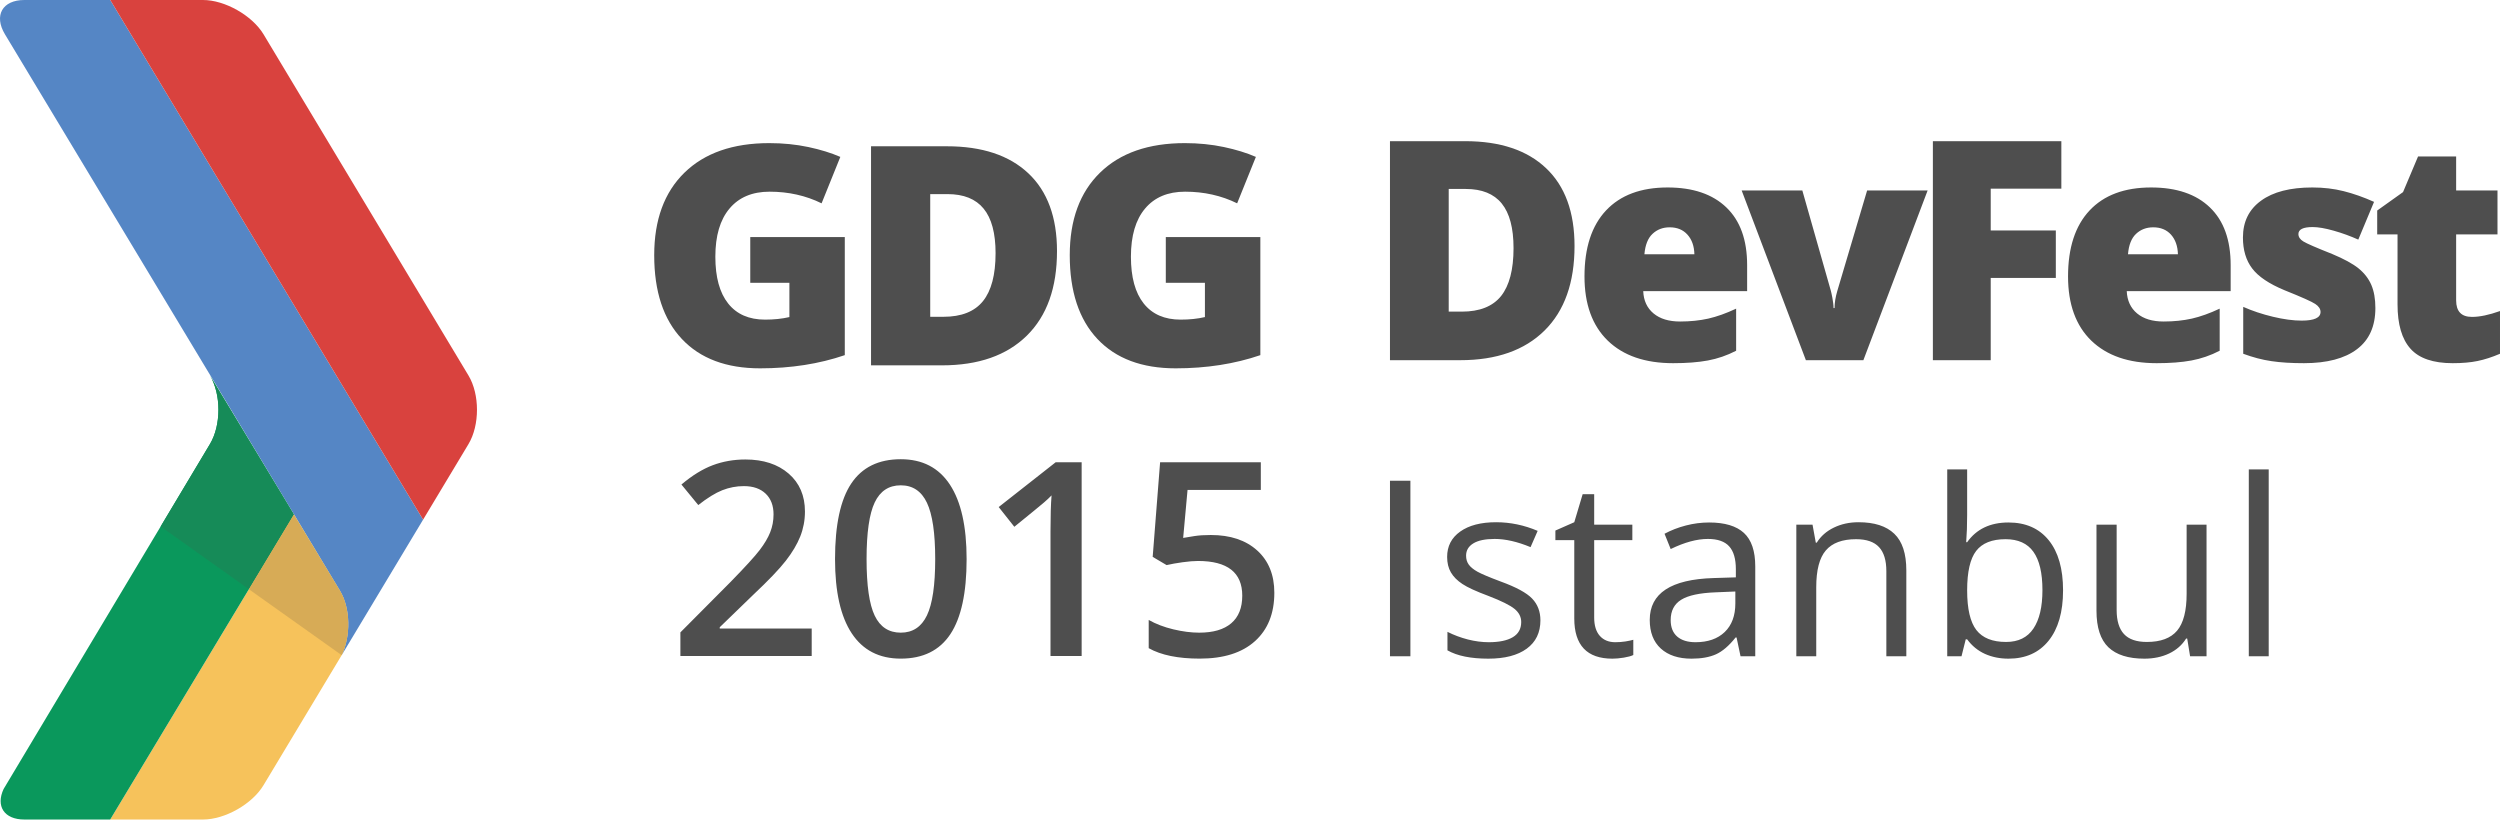
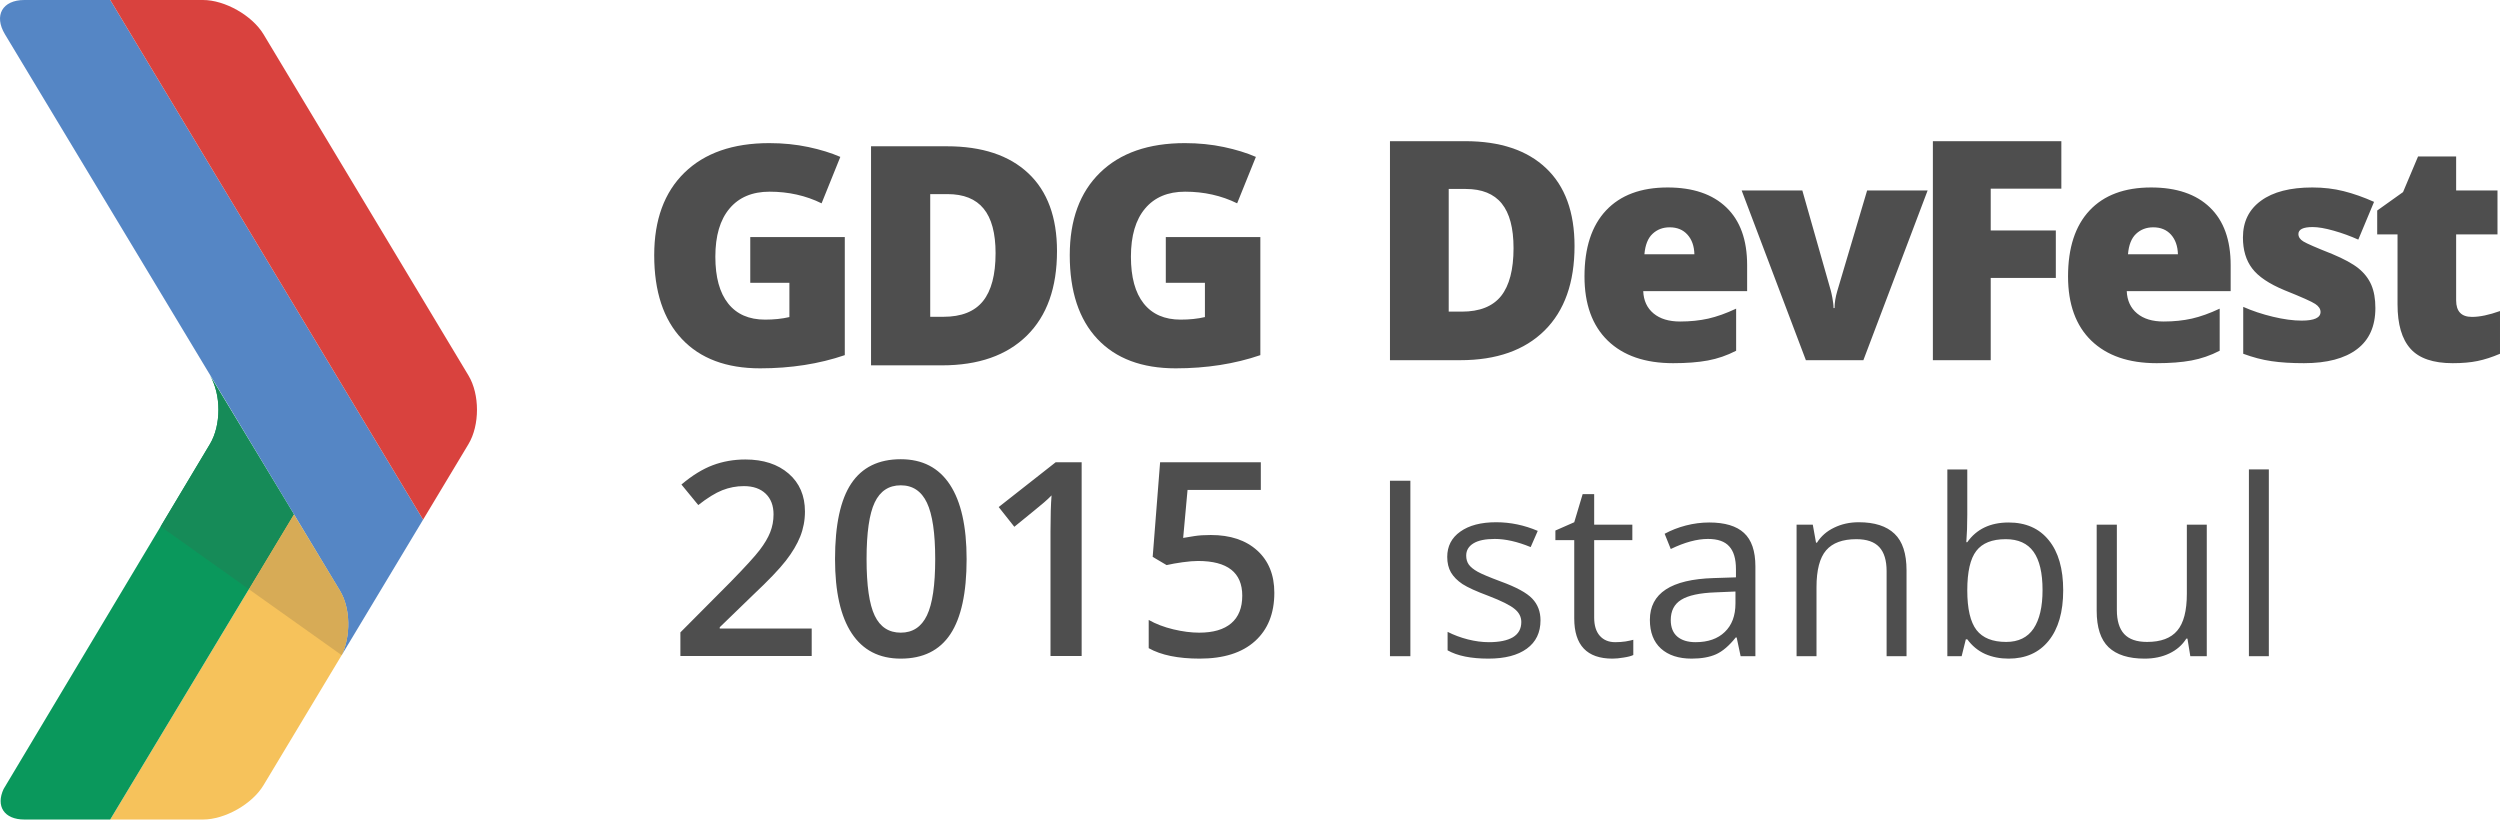
<svg xmlns="http://www.w3.org/2000/svg" viewBox="90.18 977.405 610.109 200">
  <path d="M117.073 1177.405h22.645c5.352 0 12.006-3.76 14.77-8.376l19.072-31.727c2.255-4.65 2.173-11.427-.397-15.712l-11.26-18.633-44.83 74.448z" fill="#f6c25b" />
  <path d="M141.413 1085.78l-50.35 84.172c-1.943 4.148.08 7.453 5.07 7.453h20.94l44.83-74.448-20.49-33.916c2.762 4.597 2.762 12.132 0 16.74" fill="#0a985c" />
  <path d="M96.134 977.405c-5.38 0-7.502 3.78-4.747 8.366l81.776 135.822c2.57 4.285 2.646 11.06.397 15.705l19.876-33.078-76.35-126.814H96.135z" fill="#5586c5" />
  <path d="M117.087 977.405l76.35 126.813 11.072-18.432c2.767-4.613 2.767-12.148 0-16.744l-50.018-83.27c-2.77-4.587-9.423-8.367-14.774-8.367h-22.63z" fill="#d9423e" />
  <path fill="#168B58" d="M141.413 1085.78l-12.032 20.114 21.536 15.307 10.985-18.242-20.487-33.916c2.762 4.595 2.762 12.13 0 16.737z" />
  <path fill="#D7AB56" d="M161.902 1102.957l-10.985 18.243 22.646 16.096c2.252-4.65 2.17-11.422-.4-15.705l-11.26-18.633z" />
  <g>
-     <g fill="#4e4e4e">
-       <path d="M288.27 1137.492h-32.046v-5.755l12.19-12.257c3.602-3.684 5.987-6.298 7.163-7.84 1.175-1.54 2.034-2.993 2.57-4.35.54-1.36.81-2.81.81-4.366 0-2.132-.642-3.814-1.924-5.044-1.286-1.226-3.056-1.842-5.322-1.842-1.81 0-3.56.335-5.252 1-1.694.67-3.65 1.877-5.87 3.623l-4.11-5.012c2.632-2.218 5.185-3.793 7.666-4.72 2.478-.925 5.12-1.39 7.922-1.39 4.398 0 7.926 1.148 10.578 3.445 2.653 2.293 3.978 5.382 3.978 9.264 0 2.132-.386 4.16-1.148 6.08-.765 1.916-1.942 3.895-3.527 5.93-1.582 2.038-4.22 4.792-7.905 8.264l-8.215 7.956v.32h22.443v6.696zM326.076 1113.855c0 8.212-1.32 14.315-3.96 18.303-2.643 3.988-6.68 5.98-12.113 5.98-5.26 0-9.248-2.057-11.965-6.175-2.717-4.118-4.074-10.153-4.074-18.108 0-8.345 1.32-14.492 3.96-18.45 2.643-3.953 6.67-5.93 12.08-5.93 5.283 0 9.28 2.07 11.998 6.208 2.717 4.138 4.074 10.197 4.074 18.172zm-24.415 0c0 6.445.664 11.048 1.99 13.805 1.326 2.76 3.445 4.142 6.353 4.142 2.91 0 5.04-1.4 6.387-4.207 1.347-2.802 2.02-7.38 2.02-13.74 0-6.34-.673-10.925-2.02-13.76-1.347-2.834-3.476-4.252-6.387-4.252-2.908 0-5.027 1.39-6.353 4.172-1.326 2.782-1.99 7.395-1.99 13.84zM354.148 1137.492h-7.6v-30.526c0-3.643.085-6.53.26-8.666-.496.52-1.107 1.09-1.828 1.715-.722.625-3.14 2.607-7.26 5.95l-3.816-4.82 13.906-10.927h6.34v47.274zM385.68 1107.97c4.764 0 8.536 1.262 11.32 3.784 2.78 2.522 4.172 5.96 4.172 10.313 0 5.044-1.58 8.984-4.74 11.82-3.157 2.837-7.645 4.25-13.468 4.25-5.28 0-9.432-.85-12.45-2.55v-6.89c1.746.99 3.752 1.756 6.014 2.296 2.266.54 4.368.81 6.306.81 3.428 0 6.038-.765 7.826-2.296 1.79-1.53 2.686-3.773 2.686-6.73 0-5.644-3.602-8.47-10.803-8.47-1.01 0-2.262.103-3.75.308-1.49.205-2.79.437-3.912.697l-3.396-2.006 1.81-23.087h24.58v6.755h-17.883l-1.068 11.707c.755-.13 1.678-.28 2.765-.454 1.087-.172 2.42-.257 3.992-.257z" />
-     </g>
    <path d="M474.434 1037.446c0 8.922-2.443 15.8-7.314 20.62-4.874 4.818-11.73 7.24-20.557 7.24h-17.17v-53.448h18.367c8.513 0 15.088 2.197 19.72 6.585 4.634 4.376 6.954 10.72 6.954 19.003zm-14.884.515c0-4.896-.96-8.528-2.884-10.897-1.914-2.358-4.84-3.543-8.763-3.543h-4.173v29.935h3.2c4.35 0 7.552-1.275 9.585-3.814 2.017-2.55 3.035-6.44 3.035-11.68zM498.5 1066.038c-6.855 0-12.17-1.836-15.956-5.502-3.783-3.67-5.68-8.9-5.68-15.668 0-6.99 1.75-12.367 5.257-16.102 3.51-3.738 8.52-5.61 15.024-5.61 6.19 0 10.974 1.625 14.354 4.88 3.377 3.252 5.058 7.934 5.058 14.06v6.36H491.2c.093 2.313.937 4.125 2.516 5.44 1.59 1.322 3.745 1.972 6.48 1.972 2.49 0 4.784-.24 6.878-.708 2.085-.475 4.362-1.285 6.798-2.43V1063c-2.218 1.15-4.518 1.94-6.89 2.38-2.374.44-5.204.658-8.48.658zm-.844-33.158c-1.667 0-3.06.533-4.186 1.592-1.134 1.056-1.784 2.72-1.982 4.986h12.197c-.05-1.996-.61-3.588-1.69-4.788-1.078-1.2-2.527-1.79-4.34-1.79zM530.893 1065.306l-15.673-41.424h14.805l6.965 24.495c.02.126.072.328.15.625.07.29.143.64.212 1.036.078.406.143.834.198 1.288.065.45.096.868.096 1.254h.246c0-1.258.222-2.638.656-4.125l7.293-24.573h14.766l-15.68 41.424h-14.033zM576.002 1065.306h-14.115v-53.45h31.353v11.592h-17.238v10.2h15.89v11.59h-15.89v20.068zM616.5 1066.038c-6.85 0-12.15-1.836-15.95-5.502-3.783-3.67-5.677-8.9-5.677-15.668 0-6.99 1.75-12.367 5.257-16.102 3.51-3.738 8.513-5.61 15.023-5.61 6.19 0 10.975 1.625 14.35 4.88 3.377 3.252 5.055 7.934 5.055 14.06v6.36H609.2c.1 2.313.944 4.125 2.526 5.44 1.583 1.322 3.736 1.972 6.476 1.972 2.488 0 4.785-.24 6.883-.708 2.078-.475 4.35-1.285 6.794-2.43V1063c-2.216 1.15-4.533 1.94-6.89 2.38-2.376.44-5.202.658-8.49.658zm-.84-33.158c-1.66 0-3.062.533-4.187 1.592-1.128 1.056-1.784 2.72-1.97 4.986h12.186c-.055-1.996-.616-3.588-1.686-4.788-1.084-1.2-2.527-1.79-4.344-1.79zM669.876 1052.58c0 4.436-1.497 7.79-4.5 10.053-3 2.266-7.305 3.404-12.916 3.404-3.045 0-5.7-.16-7.946-.496-2.252-.327-4.542-.935-6.89-1.803v-11.444c2.205.977 4.615 1.783 7.243 2.412 2.618.63 4.962.943 7.016.943 3.08 0 4.61-.7 4.61-2.11 0-.733-.43-1.39-1.29-1.957-.852-.573-3.353-1.687-7.49-3.344-3.775-1.565-6.407-3.335-7.907-5.324-1.507-1.98-2.252-4.497-2.252-7.545 0-3.848 1.47-6.85 4.426-8.99 2.946-2.154 7.12-3.223 12.515-3.223 2.71 0 5.257.297 7.645.9 2.375.597 4.843 1.465 7.413 2.613l-3.848 9.213c-1.887-.848-3.883-1.582-5.99-2.177-2.103-.598-3.812-.888-5.148-.888-2.32 0-3.475.567-3.475 1.708 0 .707.403 1.316 1.206 1.804.813.506 3.154 1.524 7.03 3.058 2.87 1.2 5.02 2.37 6.44 3.516 1.41 1.146 2.453 2.492 3.12 4.037.66 1.55.988 3.422.988 5.643zM693.436 1054.744c1.908 0 4.194-.48 6.852-1.432v10.426c-1.917.823-3.732 1.408-5.464 1.767-1.726.36-3.756.533-6.08.533-4.76 0-8.202-1.18-10.294-3.523-2.116-2.358-3.168-5.97-3.168-10.846v-17.067h-4.962v-5.82l6.305-4.496 3.667-8.697h9.293v8.293h10.092v10.72h-10.092v16.12c0 2.674 1.282 4.02 3.85 4.02z" fill="#4e4e4e" />
    <g>
      <path d="M273.274 1035.265h23.072v28.81c-6.267 2.143-13.157 3.22-20.66 3.22-8.24 0-14.61-2.39-19.104-7.17-4.497-4.775-6.746-11.59-6.746-20.436 0-8.636 2.46-15.345 7.385-20.15 4.93-4.8 11.826-7.206 20.698-7.206 3.367 0 6.54.32 9.528.953 2.977.633 5.585 1.44 7.81 2.41l-4.573 11.33c-3.848-1.892-8.086-2.842-12.686-2.842-4.218 0-7.478 1.37-9.782 4.115-2.31 2.734-3.46 6.653-3.46 11.755 0 4.996 1.044 8.803 3.13 11.42 2.08 2.625 5.084 3.933 9.012 3.933 2.15 0 4.125-.2 5.93-.622v-8.372h-9.55v-11.15h-.003zM348.134 1038.7c0 8.926-2.46 15.798-7.372 20.626-4.912 4.825-11.812 7.24-20.714 7.24H302.75v-53.462h18.504c8.582 0 15.208 2.194 19.877 6.585 4.666 4.387 7.004 10.72 7.004 19.01zm-14.99.516c0-4.904-.975-8.536-2.912-10.89-1.938-2.376-4.877-3.55-8.828-3.55h-4.21v29.94h3.218c4.39 0 7.604-1.27 9.655-3.82 2.05-2.543 3.076-6.442 3.076-11.68zM374.688 1035.265h23.073v28.81c-6.267 2.143-13.147 3.22-20.66 3.22-8.243 0-14.61-2.39-19.107-7.17-4.49-4.775-6.747-11.59-6.747-20.436 0-8.636 2.465-15.345 7.393-20.15 4.923-4.8 11.82-7.206 20.7-7.206 3.35 0 6.533.32 9.52.953 2.983.633 5.587 1.44 7.81 2.41l-4.574 11.33c-3.85-1.892-8.083-2.842-12.692-2.842-4.214 0-7.47 1.37-9.774 4.115-2.304 2.734-3.456 6.653-3.456 11.755 0 4.996 1.04 8.803 3.123 11.42 2.082 2.625 5.09 3.933 9.016 3.933 2.143 0 4.118-.2 5.92-.622v-8.372h-9.547v-11.15z" fill="#4e4e4e" />
    </g>
-     <text y="1137.552" x="423.504" style="line-height:125%;-inkscape-font-specification:'Open Sans, Normal';text-align:start" font-size="60" font-family="Open Sans" letter-spacing="0" word-spacing="0" fill="#4e4e4e">
-       <tspan y="1137.552" x="423.504">Istanbul</tspan>
-     </text>
+     <g fill="#4e4e4e">
+       <path d="M288.27 1137.492h-32.046v-5.755l12.19-12.257c3.602-3.684 5.987-6.298 7.163-7.84 1.175-1.54 2.034-2.993 2.57-4.35.54-1.36.81-2.81.81-4.366 0-2.132-.642-3.814-1.924-5.044-1.286-1.226-3.056-1.842-5.322-1.842-1.81 0-3.56.335-5.252 1-1.694.67-3.65 1.877-5.87 3.623l-4.11-5.012c2.632-2.218 5.185-3.793 7.666-4.72 2.478-.925 5.12-1.39 7.922-1.39 4.398 0 7.926 1.148 10.578 3.445 2.653 2.293 3.978 5.382 3.978 9.264 0 2.132-.386 4.16-1.148 6.08-.765 1.916-1.942 3.895-3.527 5.93-1.582 2.038-4.22 4.792-7.905 8.264l-8.215 7.956v.32h22.443v6.696zM326.076 1113.855c0 8.212-1.32 14.315-3.96 18.303-2.643 3.988-6.68 5.98-12.113 5.98-5.26 0-9.248-2.057-11.965-6.175-2.717-4.118-4.074-10.153-4.074-18.108 0-8.345 1.32-14.492 3.96-18.45 2.643-3.953 6.67-5.93 12.08-5.93 5.283 0 9.28 2.07 11.998 6.208 2.717 4.138 4.074 10.197 4.074 18.172zm-24.415 0c0 6.445.664 11.048 1.99 13.805 1.326 2.76 3.445 4.142 6.353 4.142 2.91 0 5.04-1.4 6.387-4.207 1.347-2.802 2.02-7.38 2.02-13.74 0-6.34-.673-10.925-2.02-13.76-1.347-2.834-3.476-4.252-6.387-4.252-2.908 0-5.027 1.39-6.353 4.172-1.326 2.782-1.99 7.395-1.99 13.84zM354.148 1137.492h-7.6v-30.526c0-3.643.085-6.53.26-8.666-.496.52-1.107 1.09-1.828 1.715-.722.625-3.14 2.607-7.26 5.95l-3.816-4.82 13.906-10.927h6.34v47.274zM385.68 1107.97c4.764 0 8.536 1.262 11.32 3.784 2.78 2.522 4.172 5.96 4.172 10.313 0 5.044-1.58 8.984-4.74 11.82-3.157 2.837-7.645 4.25-13.468 4.25-5.28 0-9.432-.85-12.45-2.55v-6.89c1.746.99 3.752 1.756 6.014 2.296 2.266.54 4.368.81 6.306.81 3.428 0 6.038-.765 7.826-2.296 1.79-1.53 2.686-3.773 2.686-6.73 0-5.644-3.602-8.47-10.803-8.47-1.01 0-2.262.103-3.75.308-1.49.205-2.79.437-3.912.697l-3.396-2.006 1.81-23.087h24.58v6.755h-17.883l-1.068 11.707c.755-.13 1.678-.28 2.765-.454 1.087-.172 2.42-.257 3.992-.257z" />
+       <g style="line-height:125%;-inkscape-font-specification:'Open Sans, Normal';text-align:start" font-size="60" font-family="Open Sans" letter-spacing="0" word-spacing="0">
+         <path d="M429.393 1137.552v-42.832h4.98v42.832h-4.98zM466.13 1128.792q0 4.482-3.34 6.914-3.338 2.432-9.374 2.432-6.386 0-9.96-2.022v-4.512q2.314 1.172 4.95 1.846 2.667.674 5.128.674 3.808 0 5.86-1.2 2.05-1.232 2.05-3.722 0-1.875-1.64-3.193-1.612-1.35-6.33-3.165-4.48-1.67-6.386-2.9-1.875-1.26-2.812-2.843-.908-1.582-.908-3.78 0-3.925 3.193-6.18 3.194-2.286 8.76-2.286 5.186 0 10.137 2.11l-1.728 3.955q-4.835-1.99-8.76-1.99-3.458 0-5.216 1.083-1.757 1.084-1.757 2.988 0 1.29.644 2.198.675.908 2.14 1.73 1.465.82 5.625 2.372 5.713 2.08 7.705 4.19 2.02 2.11 2.02 5.302zM484.383 1134.124q1.29 0 2.49-.176 1.202-.205 1.905-.41v3.72q-.79.382-2.344.616-1.523.264-2.754.264-9.316 0-9.316-9.815v-19.1h-4.6v-2.345l4.6-2.022 2.05-6.855h2.813v7.442h9.316v3.78h-9.316v18.896q0 2.9 1.377 4.453 1.377 1.554 3.78 1.554zM514.97 1137.552l-.968-4.57h-.234q-2.402 3.017-4.805 4.1-2.373 1.056-5.947 1.056-4.775 0-7.5-2.46-2.695-2.462-2.695-7.003 0-9.727 15.557-10.196l5.45-.176v-1.993q0-3.778-1.64-5.565-1.612-1.816-5.187-1.816-4.013 0-9.082 2.46l-1.494-3.72q2.373-1.29 5.186-2.023 2.842-.732 5.683-.732 5.743 0 8.496 2.55 2.783 2.548 2.783 8.173v21.914h-3.604zm-10.987-3.428q4.54 0 7.12-2.49 2.606-2.49 2.606-6.973v-2.9l-4.864.206q-5.8.205-8.38 1.816-2.548 1.582-2.548 4.95 0 2.638 1.582 4.015 1.612 1.377 4.483 1.377zM550.594 1137.552v-20.772q0-3.926-1.787-5.86-1.787-1.933-5.596-1.933-5.038 0-7.38 2.725-2.345 2.724-2.345 8.994v16.846h-4.863v-32.11h3.955l.79 4.395h.235q1.494-2.373 4.19-3.662 2.695-1.32 6.005-1.32 5.8 0 8.73 2.814 2.93 2.782 2.93 8.934v20.948h-4.863zM580.36 1104.915q6.328 0 9.814 4.336 3.516 4.308 3.516 12.218t-3.545 12.304q-3.516 4.366-9.785 4.366-3.135 0-5.742-1.143-2.58-1.172-4.336-3.574h-.352l-1.025 4.132h-3.487v-45.586h4.864v11.074q0 3.72-.235 6.68h.235q3.398-4.805 10.078-4.805zm-.703 4.072q-4.98 0-7.178 2.87-2.198 2.843-2.198 9.61 0 6.768 2.256 9.698 2.255 2.9 7.236 2.9 4.482 0 6.68-3.252 2.197-3.28 2.197-9.404 0-6.27-2.196-9.347-2.198-3.076-6.797-3.076zM606.786 1105.442v20.83q0 3.926 1.787 5.86 1.787 1.933 5.595 1.933 5.04 0 7.354-2.754 2.344-2.752 2.344-8.993v-16.875h4.863v32.11h-4.015l-.703-4.307h-.264q-1.494 2.373-4.16 3.633-2.636 1.26-6.035 1.26-5.86 0-8.79-2.784-2.9-2.783-2.9-8.906v-21.006h4.923zM643.875 1137.552h-4.863v-45.586h4.863v45.586z" />
+       </g>
+     </g>
  </g>
</svg>
